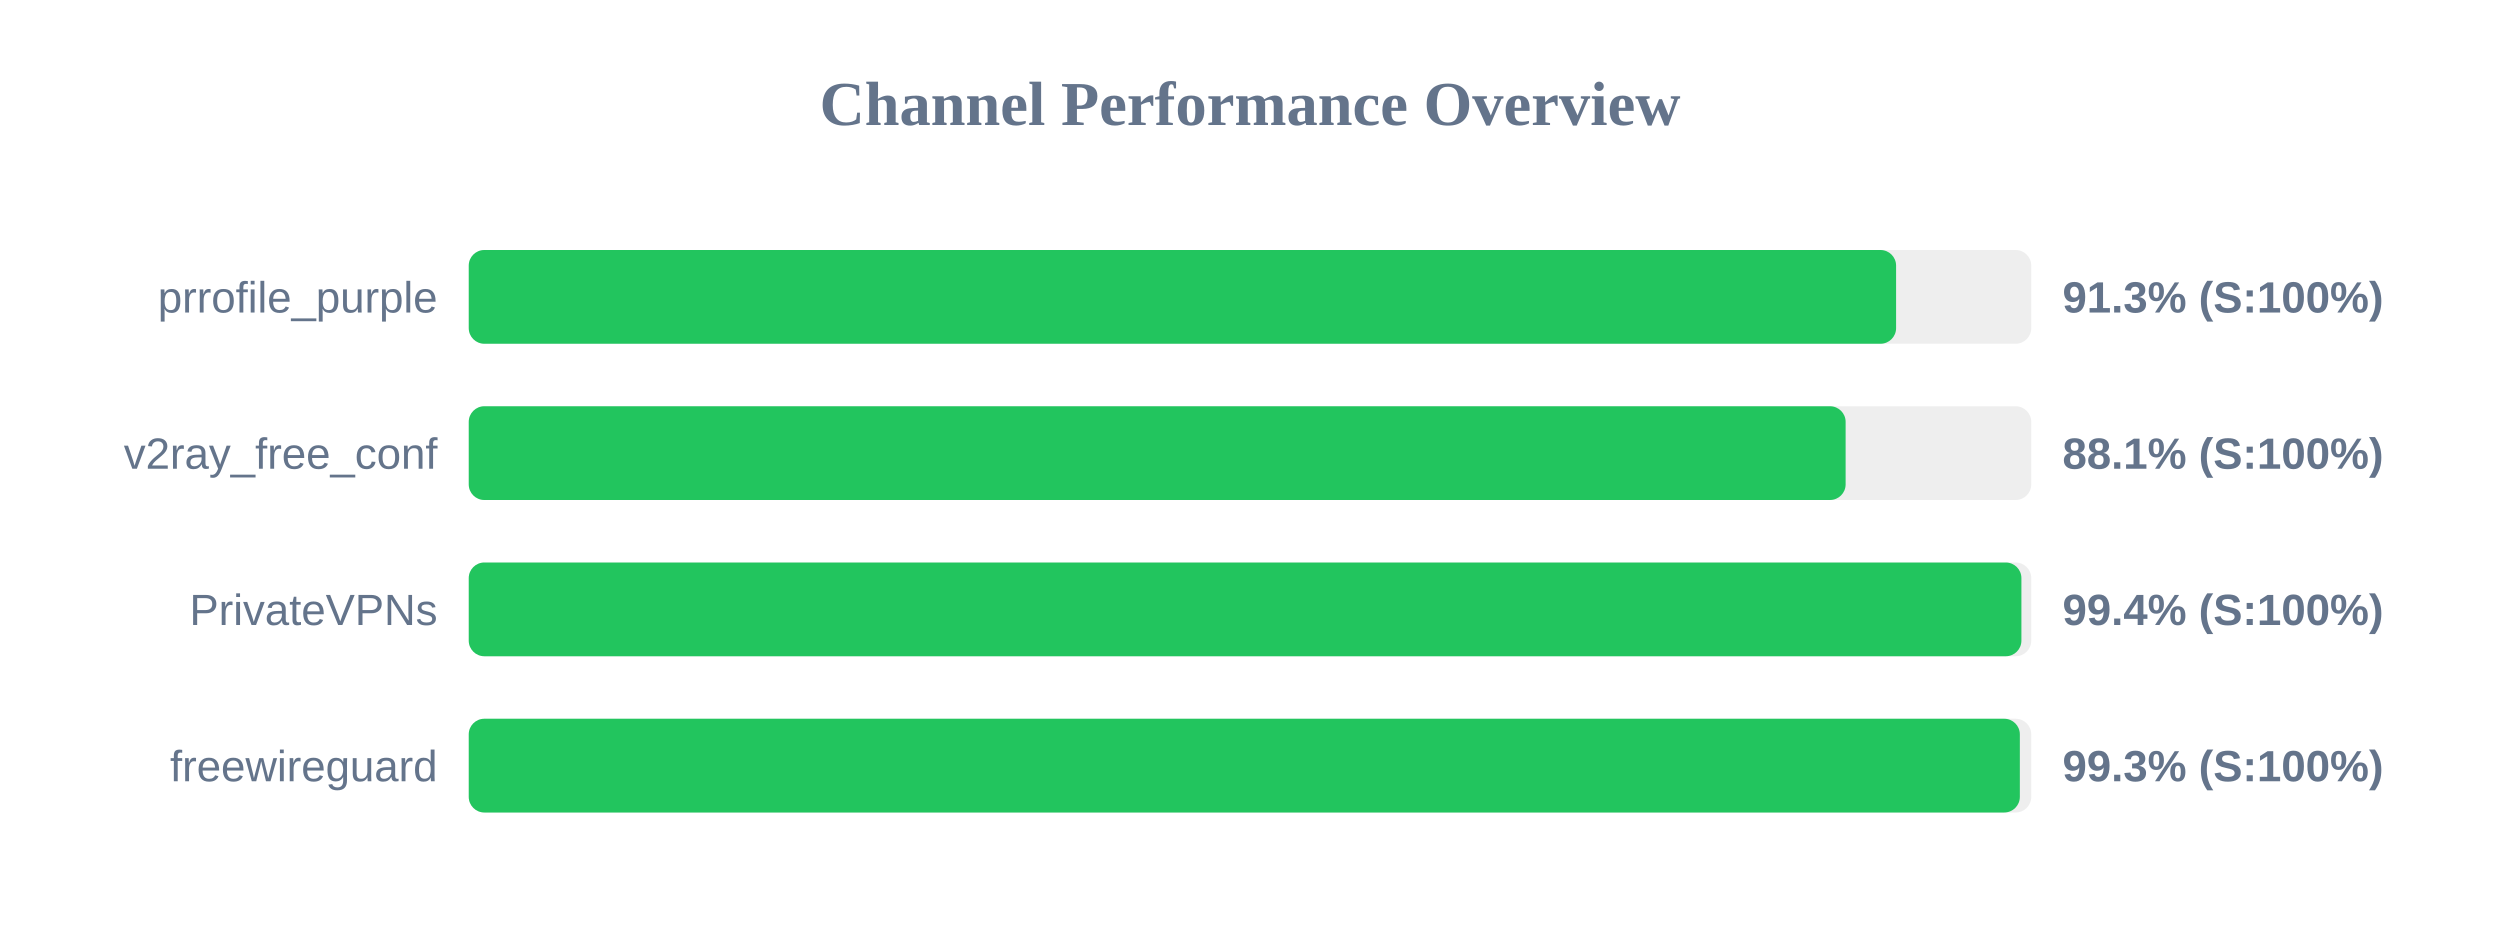
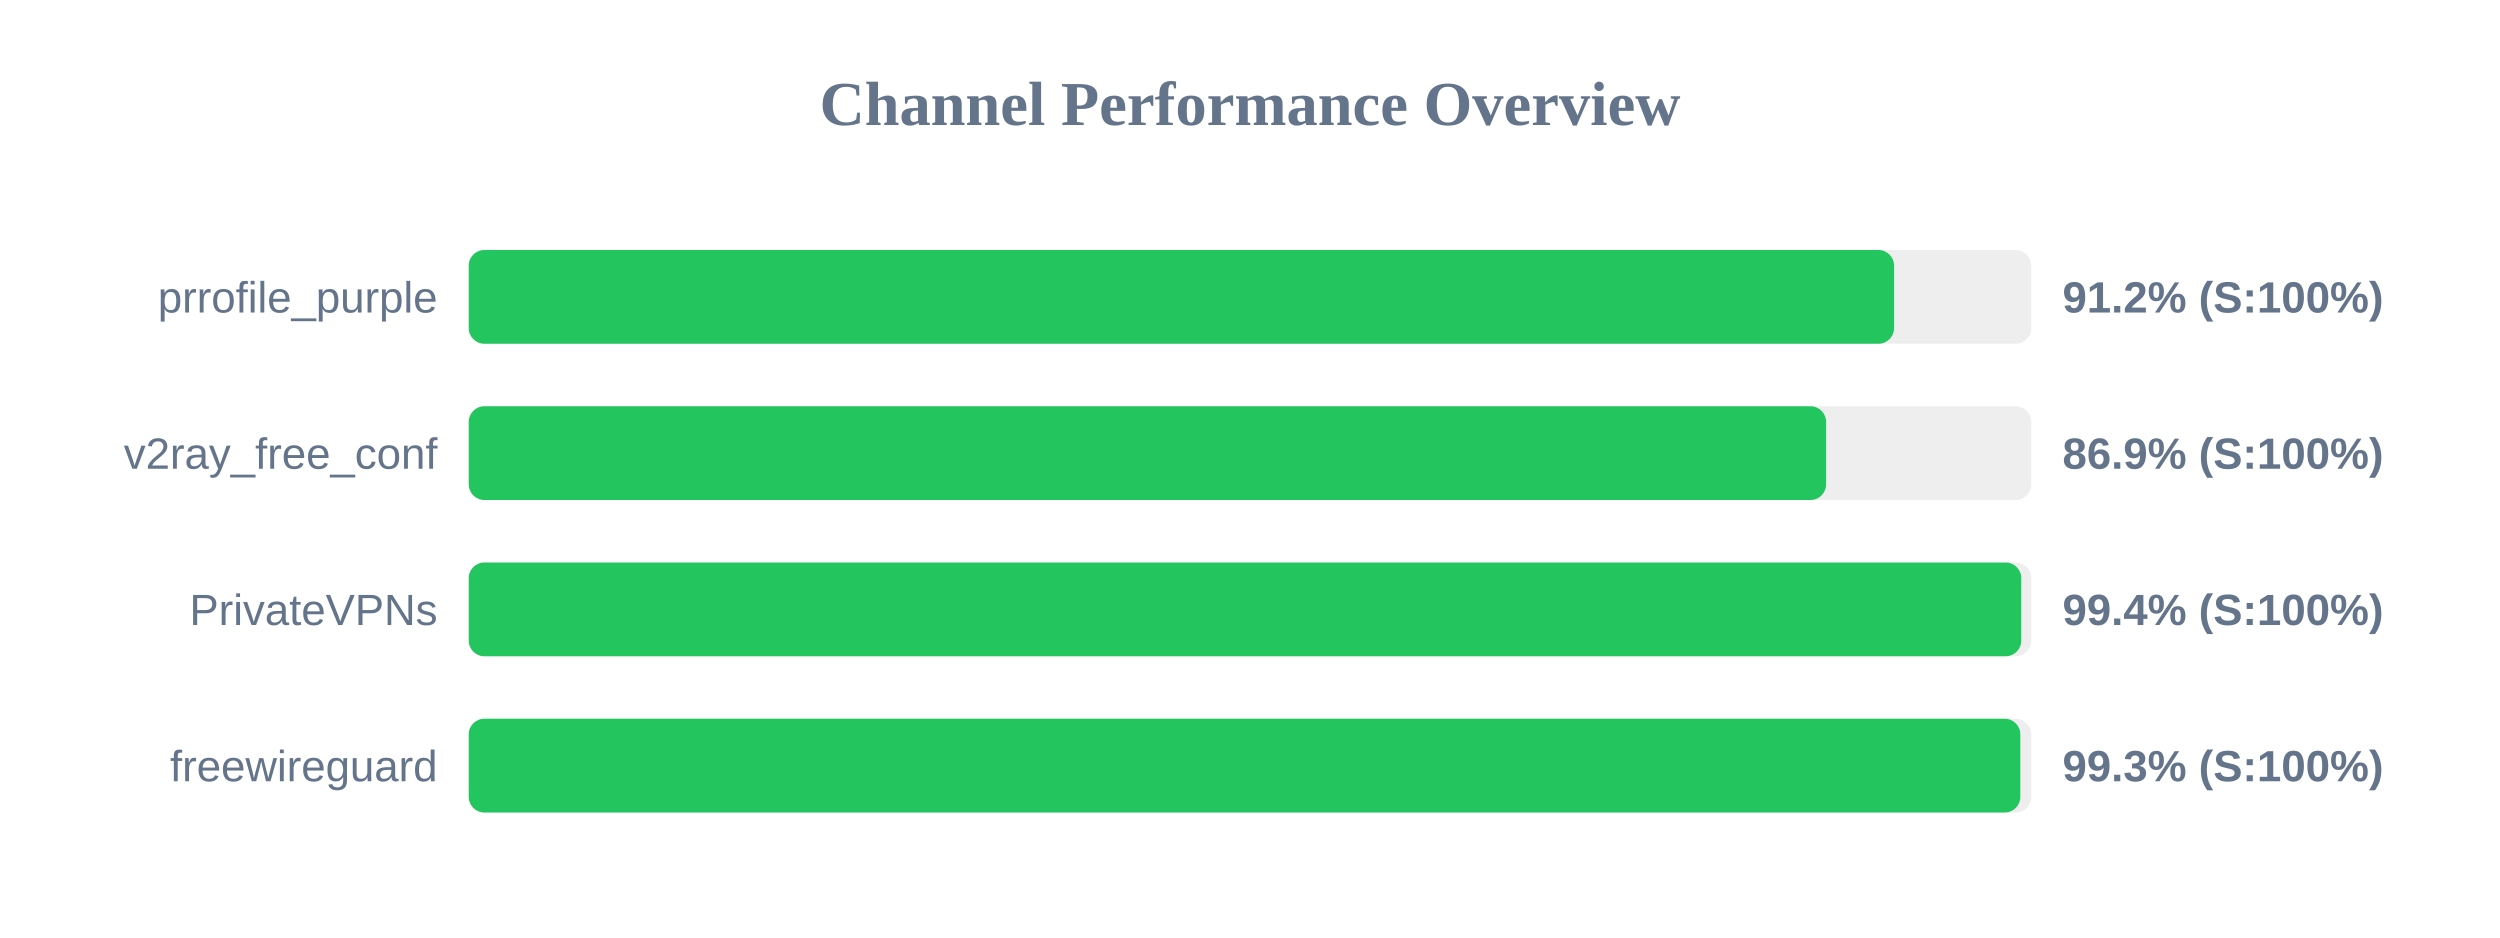
<svg xmlns="http://www.w3.org/2000/svg" width="800" height="300" version="1.1">
  <style>
        .row { font: 14px Arial; fill: #64748b; }
        .score { font: bold 14px Arial; fill: #64748b; }
    </style>
  <text x="400" y="40" text-anchor="middle" font-size="20px" font-weight="bold" fill="#64748b">Channel Performance Overview</text>
  <rect x="150" y="80" width="500" height="30" fill="#eee" rx="5" />
-   <rect x="150" y="80" width="456.75" height="30" fill="#22c55e" rx="5" />
+   <rect x="150" y="80" width="456.1" height="30" fill="#22c55e" rx="5" />
  <text x="140" y="100" text-anchor="end" class="row">prrofile_purple</text>
-   <text x="660" y="100" text-anchor="start" class="score">91.3% (S:100%)</text>
+   <text x="660" y="100" text-anchor="start" class="score">91.2% (S:100%)</text>
  <rect x="150" y="130" width="500" height="30" fill="#eee" rx="5" />
-   <rect x="150" y="130" width="440.6" height="30" fill="#22c55e" rx="5" />
+   <rect x="150" y="130" width="434.35" height="30" fill="#22c55e" rx="5" />
  <text x="140" y="150" text-anchor="end" class="row">v2ray_free_conf</text>
-   <text x="660" y="150" text-anchor="start" class="score">88.1% (S:100%)</text>
+   <text x="660" y="150" text-anchor="start" class="score">86.9% (S:100%)</text>
  <rect x="150" y="180" width="500" height="30" fill="#eee" rx="5" />
-   <rect x="150" y="180" width="496.85" height="30" fill="#22c55e" rx="5" />
+   <rect x="150" y="180" width="496.8" height="30" fill="#22c55e" rx="5" />
  <text x="140" y="200" text-anchor="end" class="row">PrivateVPNs</text>
  <text x="660" y="200" text-anchor="start" class="score">99.4% (S:100%)</text>
  <rect x="150" y="230" width="500" height="30" fill="#eee" rx="5" />
-   <rect x="150" y="230" width="496.35" height="30" fill="#22c55e" rx="5" />
+   <rect x="150" y="230" width="496.5" height="30" fill="#22c55e" rx="5" />
  <text x="140" y="250" text-anchor="end" class="row">freewireguard</text>
  <text x="660" y="250" text-anchor="start" class="score">99.3% (S:100%)</text>
</svg>
